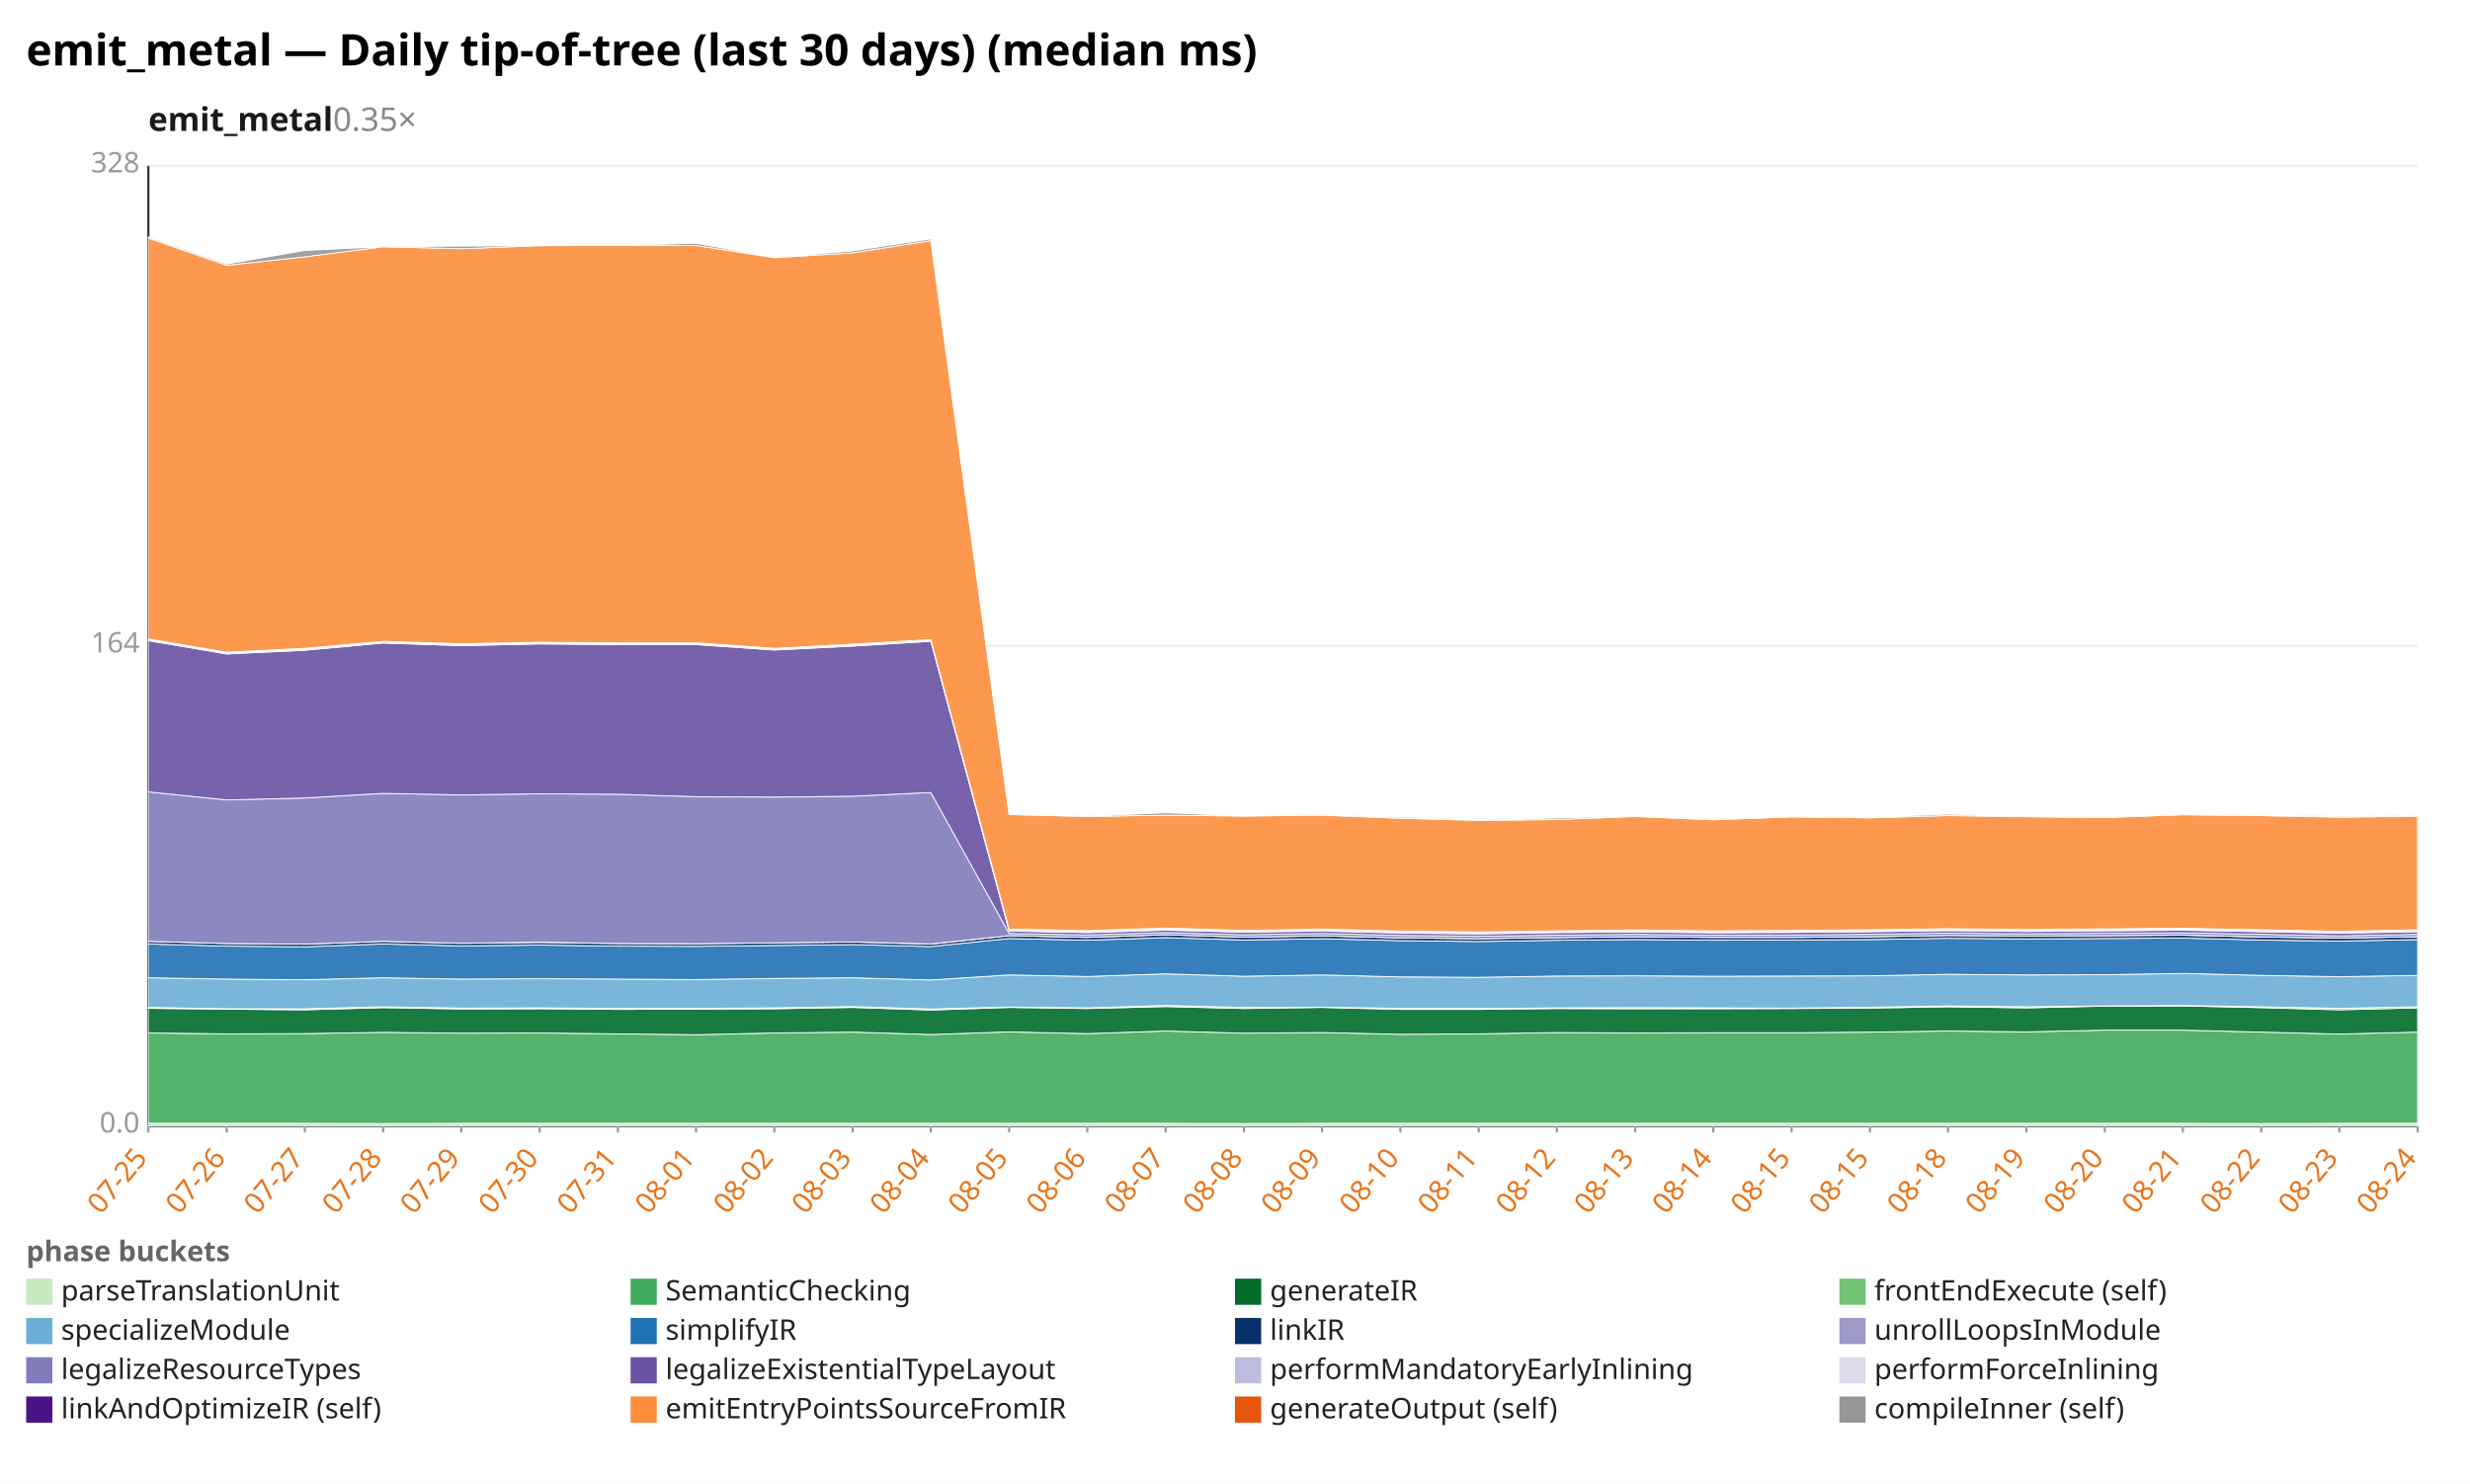
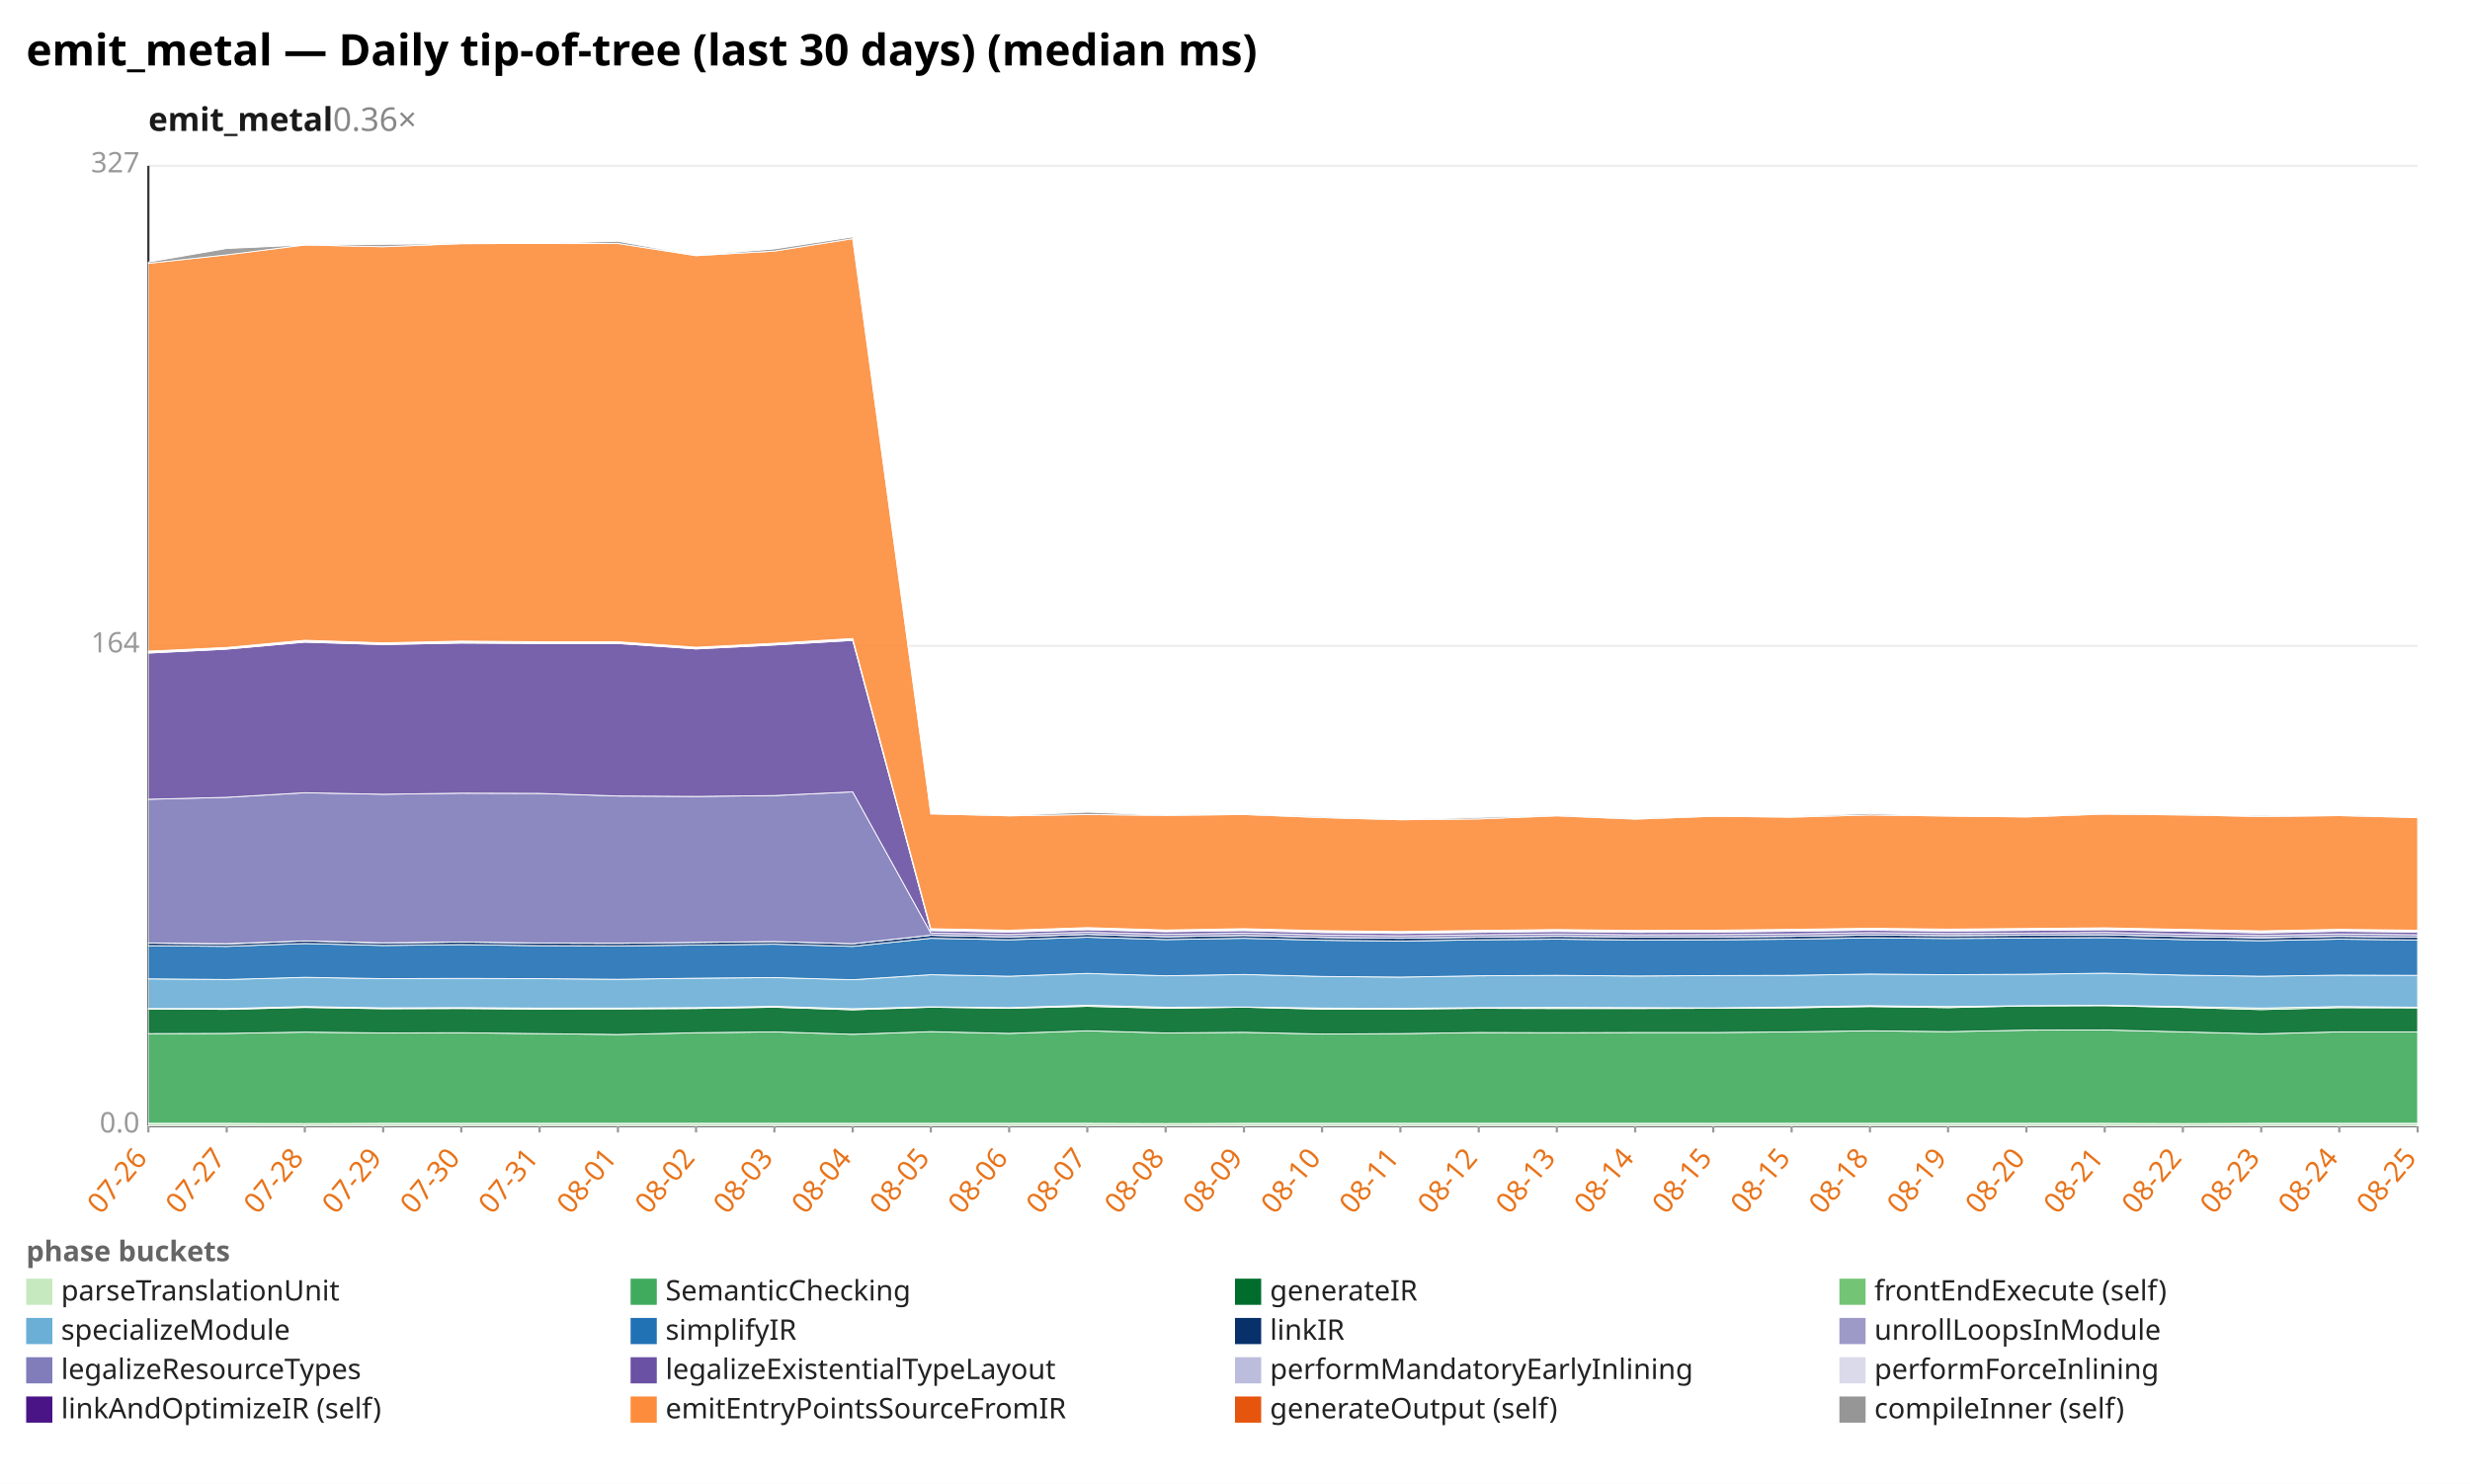
<svg xmlns="http://www.w3.org/2000/svg" width="1132" height="680" viewBox="0 0 1132 680" preserveAspectRatio="xMidYMid meet" font-family="sans-serif" font-size="13">
  <rect width="1132" height="680" fill="white" />
  <text x="12" y="30" font-size="20" font-weight="bold">emit_metal — Daily tip-of-tree (last 30 days) (median ms)</text>
-   <text x="68" y="60" font-size="15" font-weight="600" fill="#1a1a1a">emit_metal<tspan fill="#888" font-weight="400" text-decoration="none">  0.35×</tspan>
+   <text x="68" y="60" font-size="15" font-weight="600" fill="#1a1a1a">emit_metal<tspan fill="#888" font-weight="400" text-decoration="none">  0.36×</tspan>
  </text>
  <line x1="68.0" y1="516.0" x2="1108.0" y2="516.0" stroke="#eee" />
  <text x="64.0" y="519.0" text-anchor="end" fill="#999">0.0</text>
  <line x1="68.0" y1="296.0" x2="1108.0" y2="296.0" stroke="#eee" />
  <text x="64.0" y="299.0" text-anchor="end" fill="#999">164</text>
  <line x1="68.0" y1="76.0" x2="1108.0" y2="76.0" stroke="#eee" />
-   <text x="64.0" y="79.0" text-anchor="end" fill="#999">328</text>
+   <text x="64.0" y="79.0" text-anchor="end" fill="#999">327</text>
  <line x1="68.0" y1="76.0" x2="68.0" y2="516.0" stroke="#333" />
  <line x1="68.0" y1="516.0" x2="1108.0" y2="516.0" stroke="#333" />
  <line x1="68.0" y1="516.0" x2="68.0" y2="519.0" stroke="#999" />
-   <text x="68.0" y="531.0" text-anchor="end" fill="#e8731a" transform="rotate(-50 68.0 531.0)">07-25</text>
+   <text x="68.0" y="531.0" text-anchor="end" fill="#e8731a" transform="rotate(-50 68.0 531.0)">07-26</text>
  <line x1="103.9" y1="516.0" x2="103.9" y2="519.0" stroke="#999" />
-   <text x="103.9" y="531.0" text-anchor="end" fill="#e8731a" transform="rotate(-50 103.9 531.0)">07-26</text>
+   <text x="103.9" y="531.0" text-anchor="end" fill="#e8731a" transform="rotate(-50 103.9 531.0)">07-27</text>
  <line x1="139.7" y1="516.0" x2="139.7" y2="519.0" stroke="#999" />
-   <text x="139.7" y="531.0" text-anchor="end" fill="#e8731a" transform="rotate(-50 139.7 531.0)">07-27</text>
+   <text x="139.7" y="531.0" text-anchor="end" fill="#e8731a" transform="rotate(-50 139.7 531.0)">07-28</text>
  <line x1="175.6" y1="516.0" x2="175.6" y2="519.0" stroke="#999" />
-   <text x="175.6" y="531.0" text-anchor="end" fill="#e8731a" transform="rotate(-50 175.6 531.0)">07-28</text>
+   <text x="175.6" y="531.0" text-anchor="end" fill="#e8731a" transform="rotate(-50 175.6 531.0)">07-29</text>
  <line x1="211.4" y1="516.0" x2="211.4" y2="519.0" stroke="#999" />
-   <text x="211.4" y="531.0" text-anchor="end" fill="#e8731a" transform="rotate(-50 211.4 531.0)">07-29</text>
+   <text x="211.4" y="531.0" text-anchor="end" fill="#e8731a" transform="rotate(-50 211.4 531.0)">07-30</text>
  <line x1="247.3" y1="516.0" x2="247.3" y2="519.0" stroke="#999" />
-   <text x="247.3" y="531.0" text-anchor="end" fill="#e8731a" transform="rotate(-50 247.3 531.0)">07-30</text>
+   <text x="247.3" y="531.0" text-anchor="end" fill="#e8731a" transform="rotate(-50 247.3 531.0)">07-31</text>
  <line x1="283.2" y1="516.0" x2="283.2" y2="519.0" stroke="#999" />
-   <text x="283.2" y="531.0" text-anchor="end" fill="#e8731a" transform="rotate(-50 283.2 531.0)">07-31</text>
+   <text x="283.2" y="531.0" text-anchor="end" fill="#e8731a" transform="rotate(-50 283.2 531.0)">08-01</text>
  <line x1="319.0" y1="516.0" x2="319.0" y2="519.0" stroke="#999" />
-   <text x="319.0" y="531.0" text-anchor="end" fill="#e8731a" transform="rotate(-50 319.0 531.0)">08-01</text>
+   <text x="319.0" y="531.0" text-anchor="end" fill="#e8731a" transform="rotate(-50 319.0 531.0)">08-02</text>
  <line x1="354.9" y1="516.0" x2="354.9" y2="519.0" stroke="#999" />
-   <text x="354.9" y="531.0" text-anchor="end" fill="#e8731a" transform="rotate(-50 354.9 531.0)">08-02</text>
+   <text x="354.9" y="531.0" text-anchor="end" fill="#e8731a" transform="rotate(-50 354.9 531.0)">08-03</text>
  <line x1="390.8" y1="516.0" x2="390.8" y2="519.0" stroke="#999" />
-   <text x="390.8" y="531.0" text-anchor="end" fill="#e8731a" transform="rotate(-50 390.8 531.0)">08-03</text>
+   <text x="390.8" y="531.0" text-anchor="end" fill="#e8731a" transform="rotate(-50 390.8 531.0)">08-04</text>
  <line x1="426.6" y1="516.0" x2="426.6" y2="519.0" stroke="#999" />
-   <text x="426.6" y="531.0" text-anchor="end" fill="#e8731a" transform="rotate(-50 426.6 531.0)">08-04</text>
+   <text x="426.6" y="531.0" text-anchor="end" fill="#e8731a" transform="rotate(-50 426.6 531.0)">08-05</text>
  <line x1="462.5" y1="516.0" x2="462.5" y2="519.0" stroke="#999" />
-   <text x="462.5" y="531.0" text-anchor="end" fill="#e8731a" transform="rotate(-50 462.5 531.0)">08-05</text>
+   <text x="462.5" y="531.0" text-anchor="end" fill="#e8731a" transform="rotate(-50 462.5 531.0)">08-06</text>
  <line x1="498.3" y1="516.0" x2="498.3" y2="519.0" stroke="#999" />
-   <text x="498.3" y="531.0" text-anchor="end" fill="#e8731a" transform="rotate(-50 498.3 531.0)">08-06</text>
+   <text x="498.3" y="531.0" text-anchor="end" fill="#e8731a" transform="rotate(-50 498.3 531.0)">08-07</text>
  <line x1="534.2" y1="516.0" x2="534.2" y2="519.0" stroke="#999" />
-   <text x="534.2" y="531.0" text-anchor="end" fill="#e8731a" transform="rotate(-50 534.2 531.0)">08-07</text>
+   <text x="534.2" y="531.0" text-anchor="end" fill="#e8731a" transform="rotate(-50 534.2 531.0)">08-08</text>
  <line x1="570.1" y1="516.0" x2="570.1" y2="519.0" stroke="#999" />
-   <text x="570.1" y="531.0" text-anchor="end" fill="#e8731a" transform="rotate(-50 570.1 531.0)">08-08</text>
+   <text x="570.1" y="531.0" text-anchor="end" fill="#e8731a" transform="rotate(-50 570.1 531.0)">08-09</text>
  <line x1="605.9" y1="516.0" x2="605.9" y2="519.0" stroke="#999" />
-   <text x="605.9" y="531.0" text-anchor="end" fill="#e8731a" transform="rotate(-50 605.9 531.0)">08-09</text>
+   <text x="605.9" y="531.0" text-anchor="end" fill="#e8731a" transform="rotate(-50 605.9 531.0)">08-10</text>
  <line x1="641.8" y1="516.0" x2="641.8" y2="519.0" stroke="#999" />
-   <text x="641.8" y="531.0" text-anchor="end" fill="#e8731a" transform="rotate(-50 641.8 531.0)">08-10</text>
+   <text x="641.8" y="531.0" text-anchor="end" fill="#e8731a" transform="rotate(-50 641.8 531.0)">08-11</text>
  <line x1="677.7" y1="516.0" x2="677.7" y2="519.0" stroke="#999" />
-   <text x="677.7" y="531.0" text-anchor="end" fill="#e8731a" transform="rotate(-50 677.7 531.0)">08-11</text>
+   <text x="677.7" y="531.0" text-anchor="end" fill="#e8731a" transform="rotate(-50 677.7 531.0)">08-12</text>
  <line x1="713.5" y1="516.0" x2="713.5" y2="519.0" stroke="#999" />
-   <text x="713.5" y="531.0" text-anchor="end" fill="#e8731a" transform="rotate(-50 713.5 531.0)">08-12</text>
+   <text x="713.5" y="531.0" text-anchor="end" fill="#e8731a" transform="rotate(-50 713.5 531.0)">08-13</text>
  <line x1="749.4" y1="516.0" x2="749.4" y2="519.0" stroke="#999" />
-   <text x="749.4" y="531.0" text-anchor="end" fill="#e8731a" transform="rotate(-50 749.4 531.0)">08-13</text>
+   <text x="749.4" y="531.0" text-anchor="end" fill="#e8731a" transform="rotate(-50 749.4 531.0)">08-14</text>
  <line x1="785.2" y1="516.0" x2="785.2" y2="519.0" stroke="#999" />
-   <text x="785.2" y="531.0" text-anchor="end" fill="#e8731a" transform="rotate(-50 785.2 531.0)">08-14</text>
+   <text x="785.2" y="531.0" text-anchor="end" fill="#e8731a" transform="rotate(-50 785.2 531.0)">08-15</text>
  <line x1="821.1" y1="516.0" x2="821.1" y2="519.0" stroke="#999" />
  <text x="821.1" y="531.0" text-anchor="end" fill="#e8731a" transform="rotate(-50 821.1 531.0)">08-15</text>
  <line x1="857.0" y1="516.0" x2="857.0" y2="519.0" stroke="#999" />
-   <text x="857.0" y="531.0" text-anchor="end" fill="#e8731a" transform="rotate(-50 857.0 531.0)">08-15</text>
+   <text x="857.0" y="531.0" text-anchor="end" fill="#e8731a" transform="rotate(-50 857.0 531.0)">08-18</text>
  <line x1="892.8" y1="516.0" x2="892.8" y2="519.0" stroke="#999" />
-   <text x="892.8" y="531.0" text-anchor="end" fill="#e8731a" transform="rotate(-50 892.8 531.0)">08-18</text>
+   <text x="892.8" y="531.0" text-anchor="end" fill="#e8731a" transform="rotate(-50 892.8 531.0)">08-19</text>
  <line x1="928.7" y1="516.0" x2="928.7" y2="519.0" stroke="#999" />
-   <text x="928.7" y="531.0" text-anchor="end" fill="#e8731a" transform="rotate(-50 928.7 531.0)">08-19</text>
+   <text x="928.7" y="531.0" text-anchor="end" fill="#e8731a" transform="rotate(-50 928.7 531.0)">08-20</text>
  <line x1="964.6" y1="516.0" x2="964.6" y2="519.0" stroke="#999" />
-   <text x="964.6" y="531.0" text-anchor="end" fill="#e8731a" transform="rotate(-50 964.6 531.0)">08-20</text>
+   <text x="964.6" y="531.0" text-anchor="end" fill="#e8731a" transform="rotate(-50 964.6 531.0)">08-21</text>
  <line x1="1000.4" y1="516.0" x2="1000.4" y2="519.0" stroke="#999" />
-   <text x="1000.4" y="531.0" text-anchor="end" fill="#e8731a" transform="rotate(-50 1000.4 531.0)">08-21</text>
+   <text x="1000.4" y="531.0" text-anchor="end" fill="#e8731a" transform="rotate(-50 1000.4 531.0)">08-22</text>
  <line x1="1036.3" y1="516.0" x2="1036.3" y2="519.0" stroke="#999" />
-   <text x="1036.3" y="531.0" text-anchor="end" fill="#e8731a" transform="rotate(-50 1036.3 531.0)">08-22</text>
+   <text x="1036.3" y="531.0" text-anchor="end" fill="#e8731a" transform="rotate(-50 1036.3 531.0)">08-23</text>
  <line x1="1072.1" y1="516.0" x2="1072.1" y2="519.0" stroke="#999" />
-   <text x="1072.1" y="531.0" text-anchor="end" fill="#e8731a" transform="rotate(-50 1072.1 531.0)">08-23</text>
+   <text x="1072.1" y="531.0" text-anchor="end" fill="#e8731a" transform="rotate(-50 1072.1 531.0)">08-24</text>
  <line x1="1108.0" y1="516.0" x2="1108.0" y2="519.0" stroke="#999" />
-   <text x="1108.0" y="531.0" text-anchor="end" fill="#e8731a" transform="rotate(-50 1108.0 531.0)">08-24</text>
-   <polygon points="68.0,514.8 103.9,514.8 139.7,514.8 175.6,514.9 211.4,514.8 247.3,514.8 283.2,514.8 319.0,514.8 354.9,514.8 390.8,514.8 426.6,514.8 462.5,514.8 498.3,514.8 534.2,514.8 570.1,514.9 605.9,514.8 641.8,514.8 677.7,514.8 713.5,514.8 749.4,514.8 785.2,514.8 821.1,514.8 857.0,514.8 892.8,514.8 928.7,514.8 964.6,514.8 1000.4,514.8 1036.3,514.9 1072.1,514.8 1108.0,514.8 1108.0,516.0 1072.1,516.0 1036.3,516.0 1000.4,516.0 964.6,516.0 928.7,516.0 892.8,516.0 857.0,516.0 821.1,516.0 785.2,516.0 749.4,516.0 713.5,516.0 677.7,516.0 641.8,516.0 605.9,516.0 570.1,516.0 534.2,516.0 498.3,516.0 462.5,516.0 426.6,516.0 390.8,516.0 354.9,516.0 319.0,516.0 283.2,516.0 247.3,516.0 211.4,516.0 175.6,516.0 139.7,516.0 103.9,516.0 68.0,516.0" fill="#c7e9c0" fill-opacity="0.9" stroke="#fff" stroke-width="0.4" />
-   <polygon points="68.0,473.4 103.9,473.8 139.7,473.7 175.6,473.1 211.4,473.5 247.3,473.4 283.2,473.8 319.0,474.2 354.9,473.4 390.8,473.0 426.6,474.1 462.5,472.9 498.3,473.7 534.2,472.5 570.1,473.5 605.9,473.2 641.8,474.0 677.7,473.8 713.5,473.2 749.4,473.4 785.2,473.3 821.1,473.3 857.0,473.0 892.8,472.5 928.7,472.9 964.6,472.1 1000.4,472.1 1036.3,473.0 1072.1,473.9 1108.0,473.0 1108.0,514.8 1072.1,514.8 1036.3,514.9 1000.4,514.8 964.6,514.8 928.7,514.8 892.8,514.8 857.0,514.8 821.1,514.8 785.2,514.8 749.4,514.8 713.5,514.8 677.7,514.8 641.8,514.8 605.9,514.8 570.1,514.9 534.2,514.8 498.3,514.8 462.5,514.8 426.6,514.8 390.8,514.8 354.9,514.8 319.0,514.8 283.2,514.8 247.3,514.8 211.4,514.8 175.6,514.9 139.7,514.8 103.9,514.8 68.0,514.8" fill="#41ab5d" fill-opacity="0.9" stroke="#fff" stroke-width="0.4" />
-   <polygon points="68.0,462.1 103.9,462.5 139.7,462.8 175.6,461.8 211.4,462.4 247.3,462.3 283.2,462.6 319.0,462.5 354.9,462.3 390.8,461.7 426.6,462.9 462.5,461.7 498.3,462.2 534.2,461.3 570.1,462.2 605.9,461.7 641.8,462.6 677.7,462.6 713.5,462.2 749.4,462.3 785.2,462.3 821.1,462.2 857.0,462.0 892.8,461.4 928.7,461.9 964.6,461.1 1000.4,461.0 1036.3,461.8 1072.1,462.8 1108.0,461.9 1108.0,473.0 1072.1,473.9 1036.3,473.0 1000.4,472.1 964.6,472.1 928.7,472.9 892.8,472.5 857.0,473.0 821.1,473.3 785.2,473.3 749.4,473.4 713.5,473.2 677.7,473.8 641.8,474.0 605.9,473.2 570.1,473.5 534.2,472.5 498.3,473.7 462.5,472.9 426.6,474.1 390.8,473.0 354.9,473.4 319.0,474.2 283.2,473.8 247.3,473.4 211.4,473.5 175.6,473.1 139.7,473.7 103.9,473.8 68.0,473.4" fill="#006d2c" fill-opacity="0.9" stroke="#fff" stroke-width="0.4" />
-   <polygon points="68.0,461.7 103.9,462.3 139.7,462.3 175.6,461.4 211.4,462.0 247.3,461.9 283.2,462.1 319.0,462.1 354.9,461.9 390.8,461.3 426.6,462.4 462.5,461.5 498.3,461.9 534.2,460.8 570.1,461.7 605.9,461.6 641.8,462.1 677.7,462.2 713.5,461.9 749.4,461.8 785.2,461.9 821.1,462.0 857.0,461.6 892.8,461.0 928.7,461.4 964.6,461.0 1000.4,460.8 1036.3,461.4 1072.1,462.1 1108.0,461.4 1108.0,461.9 1072.1,462.8 1036.3,461.8 1000.4,461.0 964.6,461.1 928.7,461.9 892.8,461.4 857.0,462.0 821.1,462.2 785.2,462.3 749.4,462.3 713.5,462.2 677.7,462.6 641.8,462.6 605.9,461.7 570.1,462.2 534.2,461.3 498.3,462.2 462.5,461.7 426.6,462.9 390.8,461.7 354.9,462.3 319.0,462.5 283.2,462.6 247.3,462.3 211.4,462.4 175.6,461.8 139.7,462.8 103.9,462.5 68.0,462.1" fill="#74c476" fill-opacity="0.9" stroke="#fff" stroke-width="0.4" />
-   <polygon points="68.0,448.1 103.9,448.7 139.7,449.0 175.6,448.1 211.4,448.7 247.3,448.5 283.2,448.7 319.0,448.9 354.9,448.4 390.8,448.1 426.6,449.1 462.5,446.8 498.3,447.5 534.2,446.3 570.1,447.4 605.9,446.8 641.8,447.7 677.7,447.9 713.5,447.3 749.4,447.2 785.2,447.4 821.1,447.3 857.0,447.2 892.8,446.5 928.7,446.8 964.6,446.7 1000.4,446.1 1036.3,447.0 1072.1,447.6 1108.0,447.0 1108.0,461.4 1072.1,462.1 1036.3,461.4 1000.4,460.8 964.6,461.0 928.7,461.4 892.8,461.0 857.0,461.6 821.1,462.0 785.2,461.9 749.4,461.8 713.5,461.9 677.7,462.2 641.8,462.1 605.9,461.6 570.1,461.7 534.2,460.8 498.3,461.9 462.5,461.5 426.6,462.4 390.8,461.3 354.9,461.9 319.0,462.1 283.2,462.1 247.3,461.9 211.4,462.0 175.6,461.4 139.7,462.3 103.9,462.3 68.0,461.7" fill="#6baed6" fill-opacity="0.9" stroke="#fff" stroke-width="0.4" />
-   <polygon points="68.0,432.6 103.9,433.6 139.7,433.9 175.6,432.6 211.4,433.5 247.3,433.1 283.2,433.6 319.0,433.7 354.9,433.3 390.8,432.9 426.6,433.8 462.5,430.1 498.3,430.9 534.2,429.7 570.1,430.8 605.9,430.2 641.8,431.1 677.7,431.5 713.5,430.9 749.4,430.6 785.2,430.9 821.1,430.8 857.0,430.6 892.8,430.0 928.7,430.3 964.6,430.1 1000.4,429.9 1036.3,430.8 1072.1,431.3 1108.0,430.6 1108.0,447.0 1072.1,447.6 1036.3,447.0 1000.4,446.1 964.6,446.7 928.7,446.8 892.8,446.5 857.0,447.2 821.1,447.3 785.2,447.4 749.4,447.2 713.5,447.3 677.7,447.9 641.8,447.7 605.9,446.8 570.1,447.4 534.2,446.3 498.3,447.5 462.5,446.8 426.6,449.1 390.8,448.1 354.9,448.4 319.0,448.9 283.2,448.7 247.3,448.5 211.4,448.7 175.6,448.1 139.7,449.0 103.9,448.7 68.0,448.1" fill="#2171b5" fill-opacity="0.9" stroke="#fff" stroke-width="0.4" />
-   <polygon points="68.0,431.4 103.9,432.4 139.7,432.7 175.6,431.4 211.4,432.3 247.3,431.9 283.2,432.4 319.0,432.5 354.9,432.1 390.8,431.7 426.6,432.7 462.5,428.8 498.3,429.6 534.2,428.4 570.1,429.5 605.9,428.9 641.8,429.8 677.7,430.2 713.5,429.7 749.4,429.3 785.2,429.6 821.1,429.6 857.0,429.3 892.8,428.7 928.7,429.0 964.6,428.8 1000.4,428.6 1036.3,429.4 1072.1,429.9 1108.0,429.3 1108.0,430.6 1072.1,431.3 1036.3,430.8 1000.4,429.9 964.6,430.1 928.7,430.3 892.8,430.0 857.0,430.6 821.1,430.8 785.2,430.9 749.4,430.6 713.5,430.9 677.7,431.5 641.8,431.1 605.9,430.2 570.1,430.8 534.2,429.7 498.3,430.9 462.5,430.1 426.6,433.8 390.8,432.9 354.9,433.3 319.0,433.7 283.2,433.6 247.3,433.1 211.4,433.5 175.6,432.6 139.7,433.9 103.9,433.6 68.0,432.6" fill="#08306b" fill-opacity="0.9" stroke="#fff" stroke-width="0.4" />
-   <polygon points="68.0,431.4 103.9,432.4 139.7,432.7 175.6,431.4 211.4,432.3 247.3,431.8 283.2,432.4 319.0,432.5 354.9,432.1 390.8,431.7 426.6,432.6 462.5,428.8 498.3,429.6 534.2,428.4 570.1,429.5 605.9,428.9 641.8,429.8 677.7,430.2 713.5,429.7 749.4,429.3 785.2,429.6 821.1,429.6 857.0,429.3 892.8,428.7 928.7,429.0 964.6,428.8 1000.4,428.5 1036.3,429.4 1072.1,429.9 1108.0,429.3 1108.0,429.3 1072.1,429.9 1036.3,429.4 1000.4,428.6 964.6,428.8 928.7,429.0 892.8,428.7 857.0,429.3 821.1,429.6 785.2,429.6 749.4,429.3 713.5,429.7 677.7,430.2 641.8,429.8 605.9,428.9 570.1,429.5 534.2,428.4 498.3,429.6 462.5,428.8 426.6,432.7 390.8,431.7 354.9,432.1 319.0,432.5 283.2,432.4 247.3,431.9 211.4,432.3 175.6,431.4 139.7,432.7 103.9,432.4 68.0,431.4" fill="#9e9ac8" fill-opacity="0.9" stroke="#fff" stroke-width="0.4" />
-   <polygon points="68.0,362.9 103.9,366.6 139.7,365.7 175.6,363.6 211.4,364.3 247.3,363.8 283.2,364.0 319.0,365.1 354.9,365.3 390.8,364.9 426.6,363.2 462.5,427.8 498.3,428.5 534.2,427.4 570.1,428.4 605.9,427.8 641.8,428.7 677.7,429.1 713.5,428.6 749.4,428.2 785.2,428.6 821.1,428.5 857.0,428.2 892.8,427.6 928.7,428.0 964.6,427.7 1000.4,427.5 1036.3,428.2 1072.1,428.9 1108.0,428.2 1108.0,429.3 1072.1,429.9 1036.3,429.4 1000.4,428.5 964.6,428.8 928.7,429.0 892.8,428.7 857.0,429.3 821.1,429.6 785.2,429.6 749.4,429.3 713.5,429.7 677.7,430.2 641.8,429.8 605.9,428.9 570.1,429.5 534.2,428.4 498.3,429.6 462.5,428.8 426.6,432.6 390.8,431.7 354.9,432.1 319.0,432.5 283.2,432.4 247.3,431.8 211.4,432.3 175.6,431.4 139.7,432.7 103.9,432.4 68.0,431.4" fill="#807dba" fill-opacity="0.9" stroke="#fff" stroke-width="0.4" />
-   <polygon points="68.0,293.6 103.9,299.7 139.7,298.0 175.6,294.7 211.4,295.9 247.3,295.1 283.2,295.4 319.0,295.4 354.9,297.9 390.8,296.1 426.6,293.9 462.5,426.7 498.3,427.4 534.2,426.3 570.1,427.2 605.9,426.7 641.8,427.6 677.7,428.0 713.5,427.4 749.4,427.1 785.2,427.5 821.1,427.3 857.0,427.0 892.8,426.5 928.7,426.9 964.6,426.6 1000.4,426.3 1036.3,427.0 1072.1,427.7 1108.0,427.0 1108.0,428.2 1072.1,428.9 1036.3,428.2 1000.4,427.5 964.6,427.7 928.7,428.0 892.8,427.6 857.0,428.2 821.1,428.5 785.2,428.6 749.4,428.2 713.5,428.6 677.7,429.1 641.8,428.7 605.9,427.8 570.1,428.4 534.2,427.4 498.3,428.5 462.5,427.8 426.6,363.2 390.8,364.9 354.9,365.3 319.0,365.1 283.2,364.0 247.3,363.8 211.4,364.3 175.6,363.6 139.7,365.7 103.9,366.6 68.0,362.9" fill="#6a51a3" fill-opacity="0.9" stroke="#fff" stroke-width="0.4" />
-   <polygon points="68.0,293.2 103.9,299.3 139.7,297.5 175.6,294.3 211.4,295.4 247.3,294.7 283.2,294.9 319.0,295.0 354.9,297.4 390.8,295.6 426.6,293.5 462.5,426.2 498.3,426.9 534.2,425.8 570.1,426.8 605.9,426.2 641.8,427.1 677.7,427.5 713.5,427.0 749.4,426.6 785.2,427.0 821.1,426.9 857.0,426.5 892.8,426.0 928.7,426.4 964.6,426.1 1000.4,425.8 1036.3,426.5 1072.1,427.2 1108.0,426.5 1108.0,427.0 1072.1,427.7 1036.3,427.0 1000.4,426.3 964.6,426.6 928.7,426.9 892.8,426.5 857.0,427.0 821.1,427.3 785.2,427.5 749.4,427.1 713.5,427.4 677.7,428.0 641.8,427.6 605.9,426.7 570.1,427.2 534.2,426.3 498.3,427.4 462.5,426.7 426.6,293.9 390.8,296.1 354.9,297.9 319.0,295.4 283.2,295.4 247.3,295.1 211.4,295.9 175.6,294.7 139.7,298.0 103.9,299.7 68.0,293.6" fill="#bcbddc" fill-opacity="0.9" stroke="#fff" stroke-width="0.4" />
-   <polygon points="68.0,292.8 103.9,298.9 139.7,297.1 175.6,293.9 211.4,295.0 247.3,294.3 283.2,294.6 319.0,294.6 354.9,297.1 390.8,295.2 426.6,293.1 462.5,425.8 498.3,426.5 534.2,425.3 570.1,426.4 605.9,425.8 641.8,426.7 677.7,427.1 713.5,426.6 749.4,426.2 785.2,426.6 821.1,426.4 857.0,426.1 892.8,425.6 928.7,426.0 964.6,425.7 1000.4,425.4 1036.3,426.1 1072.1,426.8 1108.0,426.1 1108.0,426.5 1072.1,427.2 1036.3,426.5 1000.4,425.8 964.6,426.1 928.7,426.4 892.8,426.0 857.0,426.5 821.1,426.9 785.2,427.0 749.4,426.6 713.5,427.0 677.7,427.5 641.8,427.1 605.9,426.2 570.1,426.8 534.2,425.8 498.3,426.9 462.5,426.2 426.6,293.5 390.8,295.6 354.9,297.4 319.0,295.0 283.2,294.9 247.3,294.7 211.4,295.4 175.6,294.3 139.7,297.5 103.9,299.3 68.0,293.2" fill="#dadaeb" fill-opacity="0.9" stroke="#fff" stroke-width="0.4" />
-   <polygon points="68.0,109.1 103.9,121.6 139.7,117.7 175.6,113.1 211.4,114.0 247.3,112.6 283.2,112.5 319.0,112.5 354.9,118.1 390.8,115.9 426.6,110.3 462.5,373.3 498.3,374.2 534.2,373.6 570.1,374.0 605.9,373.6 641.8,375.0 677.7,376.0 713.5,375.6 749.4,374.2 785.2,375.7 821.1,374.4 857.0,374.8 892.8,373.8 928.7,374.3 964.6,374.7 1000.4,373.4 1036.3,373.8 1072.1,374.5 1108.0,374.1 1108.0,426.1 1072.1,426.8 1036.3,426.1 1000.4,425.4 964.6,425.7 928.7,426.0 892.8,425.6 857.0,426.1 821.1,426.4 785.2,426.6 749.4,426.2 713.5,426.6 677.7,427.1 641.8,426.7 605.9,425.8 570.1,426.4 534.2,425.3 498.3,426.5 462.5,425.8 426.6,293.1 390.8,295.2 354.9,297.1 319.0,294.6 283.2,294.6 247.3,294.3 211.4,295.0 175.6,293.9 139.7,297.1 103.9,298.9 68.0,292.8" fill="#fd8d3c" fill-opacity="0.9" stroke="#fff" stroke-width="0.4" />
-   <polygon points="68.0,108.6 103.9,121.0 139.7,114.8 175.6,113.1 211.4,112.8 247.3,112.6 283.2,112.5 319.0,111.5 354.9,118.0 390.8,115.0 426.6,109.5 462.5,373.3 498.3,374.0 534.2,372.5 570.1,373.9 605.9,373.4 641.8,374.5 677.7,375.9 713.5,374.9 749.4,374.0 785.2,375.4 821.1,374.4 857.0,374.5 892.8,373.1 928.7,374.3 964.6,374.7 1000.4,373.0 1036.3,373.7 1072.1,374.0 1108.0,373.9 1108.0,374.1 1072.1,374.5 1036.3,373.8 1000.4,373.4 964.6,374.7 928.7,374.3 892.8,373.8 857.0,374.8 821.1,374.4 785.2,375.7 749.4,374.2 713.5,375.6 677.7,376.0 641.8,375.0 605.9,373.6 570.1,374.0 534.2,373.6 498.3,374.2 462.5,373.3 426.6,110.3 390.8,115.9 354.9,118.1 319.0,112.5 283.2,112.5 247.3,112.6 211.4,114.0 175.6,113.1 139.7,117.7 103.9,121.6 68.0,109.1" fill="#969696" fill-opacity="0.9" stroke="#fff" stroke-width="0.4" />
+   <text x="1108.0" y="531.0" text-anchor="end" fill="#e8731a" transform="rotate(-50 1108.0 531.0)">08-25</text>
+   <polygon points="68.0,514.8 103.9,514.8 139.7,514.9 175.6,514.8 211.4,514.8 247.3,514.8 283.2,514.8 319.0,514.8 354.9,514.8 390.8,514.8 426.6,514.8 462.5,514.8 498.3,514.8 534.2,514.9 570.1,514.8 605.9,514.8 641.8,514.8 677.7,514.8 713.5,514.8 749.4,514.8 785.2,514.8 821.1,514.8 857.0,514.8 892.8,514.8 928.7,514.8 964.6,514.8 1000.4,514.9 1036.3,514.8 1072.1,514.8 1108.0,514.8 1108.0,516.0 1072.1,516.0 1036.3,516.0 1000.4,516.0 964.6,516.0 928.7,516.0 892.8,516.0 857.0,516.0 821.1,516.0 785.2,516.0 749.4,516.0 713.5,516.0 677.7,516.0 641.8,516.0 605.9,516.0 570.1,516.0 534.2,516.0 498.3,516.0 462.5,516.0 426.6,516.0 390.8,516.0 354.9,516.0 319.0,516.0 283.2,516.0 247.3,516.0 211.4,516.0 175.6,516.0 139.7,516.0 103.9,516.0 68.0,516.0" fill="#c7e9c0" fill-opacity="0.9" stroke="#fff" stroke-width="0.4" />
+   <polygon points="68.0,473.7 103.9,473.6 139.7,473.0 175.6,473.4 211.4,473.3 247.3,473.7 283.2,474.1 319.0,473.3 354.9,472.9 390.8,474.0 426.6,472.8 462.5,473.6 498.3,472.4 534.2,473.4 570.1,473.1 605.9,473.9 641.8,473.7 677.7,473.2 713.5,473.3 749.4,473.2 785.2,473.2 821.1,472.9 857.0,472.4 892.8,472.8 928.7,472.1 964.6,472.0 1000.4,472.9 1036.3,473.8 1072.1,472.9 1108.0,472.9 1108.0,514.8 1072.1,514.8 1036.3,514.8 1000.4,514.9 964.6,514.8 928.7,514.8 892.8,514.8 857.0,514.8 821.1,514.8 785.2,514.8 749.4,514.8 713.5,514.8 677.7,514.8 641.8,514.8 605.9,514.8 570.1,514.8 534.2,514.9 498.3,514.8 462.5,514.8 426.6,514.8 390.8,514.8 354.9,514.8 319.0,514.8 283.2,514.8 247.3,514.8 211.4,514.8 175.6,514.8 139.7,514.9 103.9,514.8 68.0,514.8" fill="#41ab5d" fill-opacity="0.9" stroke="#fff" stroke-width="0.4" />
+   <polygon points="68.0,462.4 103.9,462.6 139.7,461.7 175.6,462.3 211.4,462.2 247.3,462.5 283.2,462.4 319.0,462.2 354.9,461.6 390.8,462.8 426.6,461.6 462.5,462.1 498.3,461.2 534.2,462.1 570.1,461.6 605.9,462.5 641.8,462.5 677.7,462.1 713.5,462.2 749.4,462.2 785.2,462.1 821.1,461.9 857.0,461.3 892.8,461.8 928.7,461.0 964.6,460.9 1000.4,461.7 1036.3,462.7 1072.1,461.8 1108.0,461.9 1108.0,472.9 1072.1,472.9 1036.3,473.8 1000.4,472.9 964.6,472.0 928.7,472.1 892.8,472.8 857.0,472.4 821.1,472.9 785.2,473.2 749.4,473.2 713.5,473.3 677.7,473.2 641.8,473.7 605.9,473.9 570.1,473.1 534.2,473.4 498.3,472.4 462.5,473.6 426.6,472.8 390.8,474.0 354.9,472.9 319.0,473.3 283.2,474.1 247.3,473.7 211.4,473.3 175.6,473.4 139.7,473.0 103.9,473.6 68.0,473.7" fill="#006d2c" fill-opacity="0.9" stroke="#fff" stroke-width="0.4" />
+   <polygon points="68.0,462.2 103.9,462.2 139.7,461.3 175.6,461.9 211.4,461.8 247.3,462.0 283.2,462.0 319.0,461.8 354.9,461.2 390.8,462.3 426.6,461.4 462.5,461.8 498.3,460.7 534.2,461.6 570.1,461.5 605.9,462.0 641.8,462.1 677.7,461.8 713.5,461.7 749.4,461.8 785.2,461.9 821.1,461.5 857.0,460.9 892.8,461.3 928.7,460.9 964.6,460.7 1000.4,461.3 1036.3,462.0 1072.1,461.3 1108.0,461.6 1108.0,461.9 1072.1,461.8 1036.3,462.7 1000.4,461.7 964.6,460.9 928.7,461.0 892.8,461.8 857.0,461.3 821.1,461.9 785.2,462.1 749.4,462.2 713.5,462.2 677.7,462.1 641.8,462.5 605.9,462.5 570.1,461.6 534.2,462.1 498.3,461.2 462.5,462.1 426.6,461.6 390.8,462.8 354.9,461.6 319.0,462.2 283.2,462.4 247.3,462.5 211.4,462.2 175.6,462.3 139.7,461.7 103.9,462.6 68.0,462.4" fill="#74c476" fill-opacity="0.9" stroke="#fff" stroke-width="0.4" />
+   <polygon points="68.0,448.6 103.9,448.9 139.7,447.9 175.6,448.5 211.4,448.4 247.3,448.5 283.2,448.8 319.0,448.3 354.9,448.0 390.8,449.0 426.6,446.7 462.5,447.4 498.3,446.1 534.2,447.2 570.1,446.6 605.9,447.5 641.8,447.8 677.7,447.2 713.5,447.0 749.4,447.3 785.2,447.1 821.1,447.0 857.0,446.4 892.8,446.7 928.7,446.5 964.6,446.0 1000.4,446.9 1036.3,447.4 1072.1,446.9 1108.0,447.0 1108.0,461.6 1072.1,461.3 1036.3,462.0 1000.4,461.3 964.6,460.7 928.7,460.9 892.8,461.3 857.0,460.9 821.1,461.5 785.2,461.9 749.4,461.8 713.5,461.7 677.7,461.8 641.8,462.1 605.9,462.0 570.1,461.5 534.2,461.6 498.3,460.7 462.5,461.8 426.6,461.4 390.8,462.3 354.9,461.2 319.0,461.8 283.2,462.0 247.3,462.0 211.4,461.8 175.6,461.9 139.7,461.3 103.9,462.2 68.0,462.2" fill="#6baed6" fill-opacity="0.9" stroke="#fff" stroke-width="0.4" />
+   <polygon points="68.0,433.4 103.9,433.7 139.7,432.4 175.6,433.3 211.4,432.9 247.3,433.4 283.2,433.5 319.0,433.1 354.9,432.7 390.8,433.7 426.6,430.0 462.5,430.7 498.3,429.5 534.2,430.6 570.1,430.0 605.9,430.9 641.8,431.3 677.7,430.7 713.5,430.4 749.4,430.8 785.2,430.7 821.1,430.4 857.0,429.8 892.8,430.1 928.7,429.9 964.6,429.7 1000.4,430.6 1036.3,431.1 1072.1,430.4 1108.0,430.8 1108.0,447.0 1072.1,446.9 1036.3,447.4 1000.4,446.9 964.6,446.0 928.7,446.5 892.8,446.7 857.0,446.4 821.1,447.0 785.2,447.1 749.4,447.3 713.5,447.0 677.7,447.2 641.8,447.8 605.9,447.5 570.1,446.6 534.2,447.2 498.3,446.1 462.5,447.4 426.6,446.7 390.8,449.0 354.9,448.0 319.0,448.3 283.2,448.8 247.3,448.5 211.4,448.4 175.6,448.5 139.7,447.9 103.9,448.9 68.0,448.6" fill="#2171b5" fill-opacity="0.9" stroke="#fff" stroke-width="0.4" />
+   <polygon points="68.0,432.2 103.9,432.6 139.7,431.2 175.6,432.2 211.4,431.7 247.3,432.2 283.2,432.3 319.0,431.9 354.9,431.5 390.8,432.5 426.6,428.6 462.5,429.4 498.3,428.2 534.2,429.3 570.1,428.7 605.9,429.6 641.8,430.0 677.7,429.5 713.5,429.1 749.4,429.4 785.2,429.4 821.1,429.1 857.0,428.5 892.8,428.8 928.7,428.6 964.6,428.4 1000.4,429.2 1036.3,429.8 1072.1,429.1 1108.0,429.5 1108.0,430.8 1072.1,430.4 1036.3,431.1 1000.4,430.6 964.6,429.7 928.7,429.9 892.8,430.1 857.0,429.8 821.1,430.4 785.2,430.7 749.4,430.8 713.5,430.4 677.7,430.7 641.8,431.3 605.9,430.9 570.1,430.0 534.2,430.6 498.3,429.5 462.5,430.7 426.6,430.0 390.8,433.7 354.9,432.7 319.0,433.1 283.2,433.5 247.3,433.4 211.4,432.9 175.6,433.3 139.7,432.4 103.9,433.7 68.0,433.4" fill="#08306b" fill-opacity="0.9" stroke="#fff" stroke-width="0.4" />
+   <polygon points="68.0,432.2 103.9,432.5 139.7,431.2 175.6,432.1 211.4,431.7 247.3,432.2 283.2,432.3 319.0,431.9 354.9,431.5 390.8,432.5 426.6,428.6 462.5,429.4 498.3,428.2 534.2,429.3 570.1,428.7 605.9,429.6 641.8,430.0 677.7,429.5 713.5,429.1 749.4,429.4 785.2,429.4 821.1,429.1 857.0,428.5 892.8,428.8 928.7,428.6 964.6,428.4 1000.4,429.2 1036.3,429.7 1072.1,429.1 1108.0,429.5 1108.0,429.5 1072.1,429.1 1036.3,429.8 1000.4,429.2 964.6,428.4 928.7,428.6 892.8,428.8 857.0,428.5 821.1,429.1 785.2,429.4 749.4,429.4 713.5,429.1 677.7,429.5 641.8,430.0 605.9,429.6 570.1,428.7 534.2,429.3 498.3,428.2 462.5,429.4 426.6,428.6 390.8,432.5 354.9,431.5 319.0,431.9 283.2,432.3 247.3,432.2 211.4,431.7 175.6,432.2 139.7,431.2 103.9,432.6 68.0,432.2" fill="#9e9ac8" fill-opacity="0.9" stroke="#fff" stroke-width="0.4" />
+   <polygon points="68.0,366.3 103.9,365.4 139.7,363.3 175.6,364.0 211.4,363.5 247.3,363.6 283.2,364.8 319.0,365.0 354.9,364.6 390.8,362.9 426.6,427.6 462.5,428.3 498.3,427.2 534.2,428.2 570.1,427.6 605.9,428.5 641.8,428.9 677.7,428.4 713.5,428.0 749.4,428.4 785.2,428.3 821.1,428.0 857.0,427.4 892.8,427.8 928.7,427.6 964.6,427.3 1000.4,428.1 1036.3,428.7 1072.1,428.0 1108.0,428.4 1108.0,429.5 1072.1,429.1 1036.3,429.7 1000.4,429.2 964.6,428.4 928.7,428.6 892.8,428.8 857.0,428.5 821.1,429.1 785.2,429.4 749.4,429.4 713.5,429.1 677.7,429.5 641.8,430.0 605.9,429.6 570.1,428.7 534.2,429.3 498.3,428.2 462.5,429.4 426.6,428.6 390.8,432.5 354.9,431.5 319.0,431.9 283.2,432.3 247.3,432.2 211.4,431.7 175.6,432.1 139.7,431.2 103.9,432.5 68.0,432.2" fill="#807dba" fill-opacity="0.9" stroke="#fff" stroke-width="0.4" />
+   <polygon points="68.0,299.3 103.9,297.5 139.7,294.3 175.6,295.4 211.4,294.7 247.3,294.9 283.2,294.9 319.0,297.4 354.9,295.6 390.8,293.5 426.6,426.5 462.5,427.2 498.3,426.1 534.2,427.0 570.1,426.5 605.9,427.4 641.8,427.8 677.7,427.3 713.5,426.9 749.4,427.3 785.2,427.2 821.1,426.8 857.0,426.3 892.8,426.7 928.7,426.4 964.6,426.1 1000.4,426.8 1036.3,427.6 1072.1,426.8 1108.0,427.2 1108.0,428.4 1072.1,428.0 1036.3,428.7 1000.4,428.1 964.6,427.3 928.7,427.6 892.8,427.8 857.0,427.4 821.1,428.0 785.2,428.3 749.4,428.4 713.5,428.0 677.7,428.4 641.8,428.9 605.9,428.5 570.1,427.6 534.2,428.2 498.3,427.2 462.5,428.3 426.6,427.6 390.8,362.9 354.9,364.6 319.0,365.0 283.2,364.8 247.3,363.6 211.4,363.5 175.6,364.0 139.7,363.3 103.9,365.4 68.0,366.3" fill="#6a51a3" fill-opacity="0.9" stroke="#fff" stroke-width="0.4" />
+   <polygon points="68.0,298.8 103.9,297.1 139.7,293.8 175.6,295.0 211.4,294.2 247.3,294.5 283.2,294.5 319.0,297.0 354.9,295.1 390.8,293.0 426.6,426.0 462.5,426.7 498.3,425.6 534.2,426.6 570.1,426.0 605.9,426.9 641.8,427.3 677.7,426.8 713.5,426.4 749.4,426.8 785.2,426.7 821.1,426.3 857.0,425.8 892.8,426.2 928.7,425.9 964.6,425.6 1000.4,426.3 1036.3,427.0 1072.1,426.3 1108.0,426.7 1108.0,427.2 1072.1,426.8 1036.3,427.6 1000.4,426.8 964.6,426.1 928.7,426.4 892.8,426.7 857.0,426.3 821.1,426.8 785.2,427.2 749.4,427.3 713.5,426.9 677.7,427.3 641.8,427.8 605.9,427.4 570.1,426.5 534.2,427.0 498.3,426.1 462.5,427.2 426.6,426.5 390.8,293.5 354.9,295.6 319.0,297.4 283.2,294.9 247.3,294.9 211.4,294.7 175.6,295.4 139.7,294.3 103.9,297.5 68.0,299.3" fill="#bcbddc" fill-opacity="0.9" stroke="#fff" stroke-width="0.4" />
+   <polygon points="68.0,298.4 103.9,296.7 139.7,293.4 175.6,294.6 211.4,293.8 247.3,294.1 283.2,294.1 319.0,296.6 354.9,294.8 390.8,292.6 426.6,425.6 462.5,426.3 498.3,425.1 534.2,426.2 570.1,425.6 605.9,426.5 641.8,426.9 677.7,426.4 713.5,426.0 749.4,426.4 785.2,426.3 821.1,425.9 857.0,425.4 892.8,425.8 928.7,425.5 964.6,425.2 1000.4,425.9 1036.3,426.6 1072.1,425.9 1108.0,426.3 1108.0,426.7 1072.1,426.3 1036.3,427.0 1000.4,426.3 964.6,425.6 928.7,425.9 892.8,426.2 857.0,425.8 821.1,426.3 785.2,426.7 749.4,426.8 713.5,426.4 677.7,426.8 641.8,427.3 605.9,426.9 570.1,426.0 534.2,426.6 498.3,425.6 462.5,426.7 426.6,426.0 390.8,293.0 354.9,295.1 319.0,297.0 283.2,294.5 247.3,294.5 211.4,294.2 175.6,295.0 139.7,293.8 103.9,297.1 68.0,298.8" fill="#dadaeb" fill-opacity="0.9" stroke="#fff" stroke-width="0.4" />
+   <polygon points="68.0,120.7 103.9,116.8 139.7,112.3 175.6,113.1 211.4,111.7 247.3,111.6 283.2,111.6 319.0,117.2 354.9,115.1 390.8,109.4 426.6,373.0 462.5,373.9 498.3,373.3 534.2,373.7 570.1,373.3 605.9,374.7 641.8,375.7 677.7,375.3 713.5,373.9 749.4,375.4 785.2,374.1 821.1,374.5 857.0,373.5 892.8,374.0 928.7,374.4 964.6,373.1 1000.4,373.5 1036.3,374.2 1072.1,373.8 1108.0,374.7 1108.0,426.3 1072.1,425.9 1036.3,426.6 1000.4,425.9 964.6,425.2 928.7,425.5 892.8,425.8 857.0,425.4 821.1,425.9 785.2,426.3 749.4,426.4 713.5,426.0 677.7,426.4 641.8,426.9 605.9,426.5 570.1,425.6 534.2,426.2 498.3,425.1 462.5,426.3 426.6,425.6 390.8,292.6 354.9,294.8 319.0,296.6 283.2,294.1 247.3,294.1 211.4,293.8 175.6,294.6 139.7,293.4 103.9,296.7 68.0,298.4" fill="#fd8d3c" fill-opacity="0.9" stroke="#fff" stroke-width="0.4" />
+   <polygon points="68.0,120.1 103.9,113.9 139.7,112.3 175.6,112.0 211.4,111.7 247.3,111.6 283.2,110.6 319.0,117.1 354.9,114.1 390.8,108.6 426.6,373.0 462.5,373.7 498.3,372.2 534.2,373.6 570.1,373.1 605.9,374.2 641.8,375.6 677.7,374.6 713.5,373.7 749.4,375.1 785.2,374.1 821.1,374.2 857.0,372.8 892.8,374.0 928.7,374.4 964.6,372.7 1000.4,373.4 1036.3,373.7 1072.1,373.6 1108.0,374.7 1108.0,374.7 1072.1,373.8 1036.3,374.2 1000.4,373.5 964.6,373.1 928.7,374.4 892.8,374.0 857.0,373.5 821.1,374.5 785.2,374.1 749.4,375.4 713.5,373.9 677.7,375.3 641.8,375.7 605.9,374.7 570.1,373.3 534.2,373.7 498.3,373.3 462.5,373.9 426.6,373.0 390.8,109.4 354.9,115.1 319.0,117.2 283.2,111.6 247.3,111.6 211.4,111.7 175.6,113.1 139.7,112.3 103.9,116.8 68.0,120.7" fill="#969696" fill-opacity="0.9" stroke="#fff" stroke-width="0.4" />
  <text x="12" y="578" fill="#666" font-weight="600">phase buckets</text>
  <rect x="12" y="586" width="12" height="12" fill="#c7e9c0" />
  <text x="28" y="596" fill="#222">parseTranslationUnit</text>
  <rect x="289" y="586" width="12" height="12" fill="#41ab5d" />
  <text x="305" y="596" fill="#222">SemanticChecking</text>
  <rect x="566" y="586" width="12" height="12" fill="#006d2c" />
  <text x="582" y="596" fill="#222">generateIR</text>
  <rect x="843" y="586" width="12" height="12" fill="#74c476" />
  <text x="859" y="596" fill="#222">frontEndExecute (self)</text>
  <rect x="12" y="604" width="12" height="12" fill="#6baed6" />
  <text x="28" y="614" fill="#222">specializeModule</text>
  <rect x="289" y="604" width="12" height="12" fill="#2171b5" />
  <text x="305" y="614" fill="#222">simplifyIR</text>
  <rect x="566" y="604" width="12" height="12" fill="#08306b" />
  <text x="582" y="614" fill="#222">linkIR</text>
  <rect x="843" y="604" width="12" height="12" fill="#9e9ac8" />
  <text x="859" y="614" fill="#222">unrollLoopsInModule</text>
  <rect x="12" y="622" width="12" height="12" fill="#807dba" />
  <text x="28" y="632" fill="#222">legalizeResourceTypes</text>
  <rect x="289" y="622" width="12" height="12" fill="#6a51a3" />
  <text x="305" y="632" fill="#222">legalizeExistentialTypeLayout</text>
  <rect x="566" y="622" width="12" height="12" fill="#bcbddc" />
  <text x="582" y="632" fill="#222">performMandatoryEarlyInlining</text>
  <rect x="843" y="622" width="12" height="12" fill="#dadaeb" />
  <text x="859" y="632" fill="#222">performForceInlining</text>
  <rect x="12" y="640" width="12" height="12" fill="#4a1486" />
  <text x="28" y="650" fill="#222">linkAndOptimizeIR (self)</text>
  <rect x="289" y="640" width="12" height="12" fill="#fd8d3c" />
  <text x="305" y="650" fill="#222">emitEntryPointsSourceFromIR</text>
  <rect x="566" y="640" width="12" height="12" fill="#e6550d" />
  <text x="582" y="650" fill="#222">generateOutput (self)</text>
  <rect x="843" y="640" width="12" height="12" fill="#969696" />
  <text x="859" y="650" fill="#222">compileInner (self)</text>
</svg>
